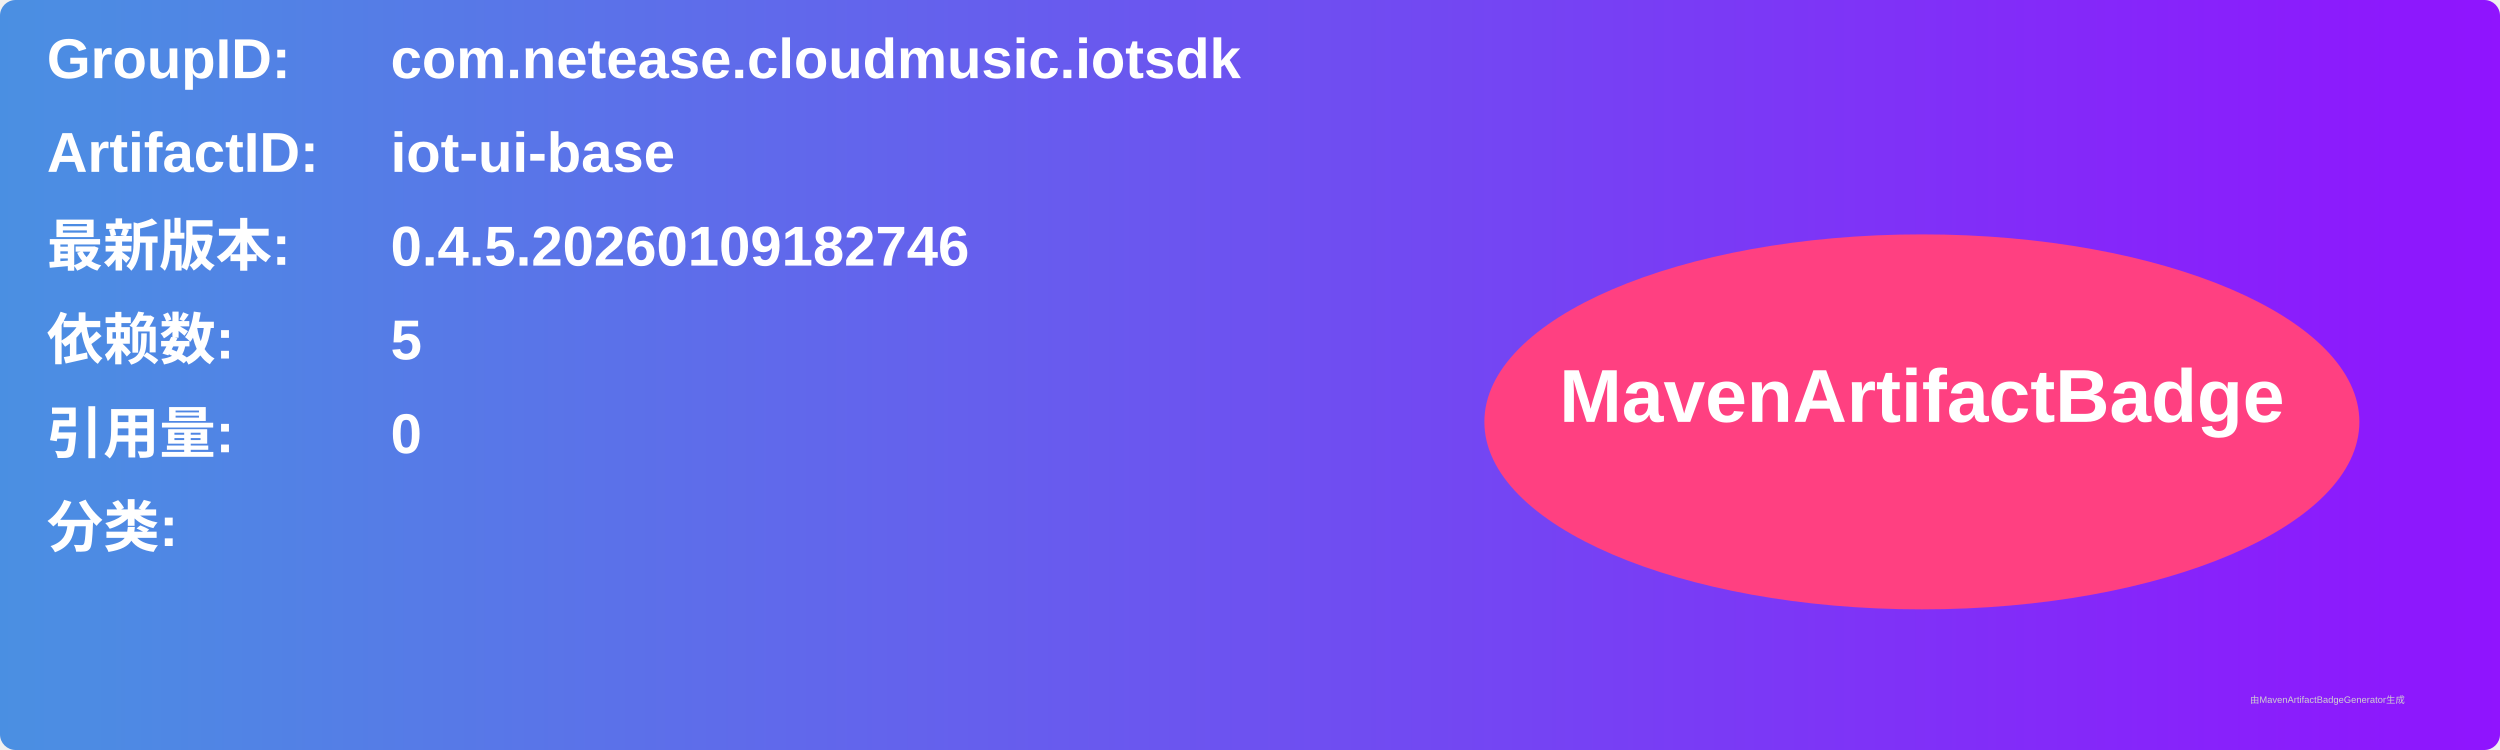
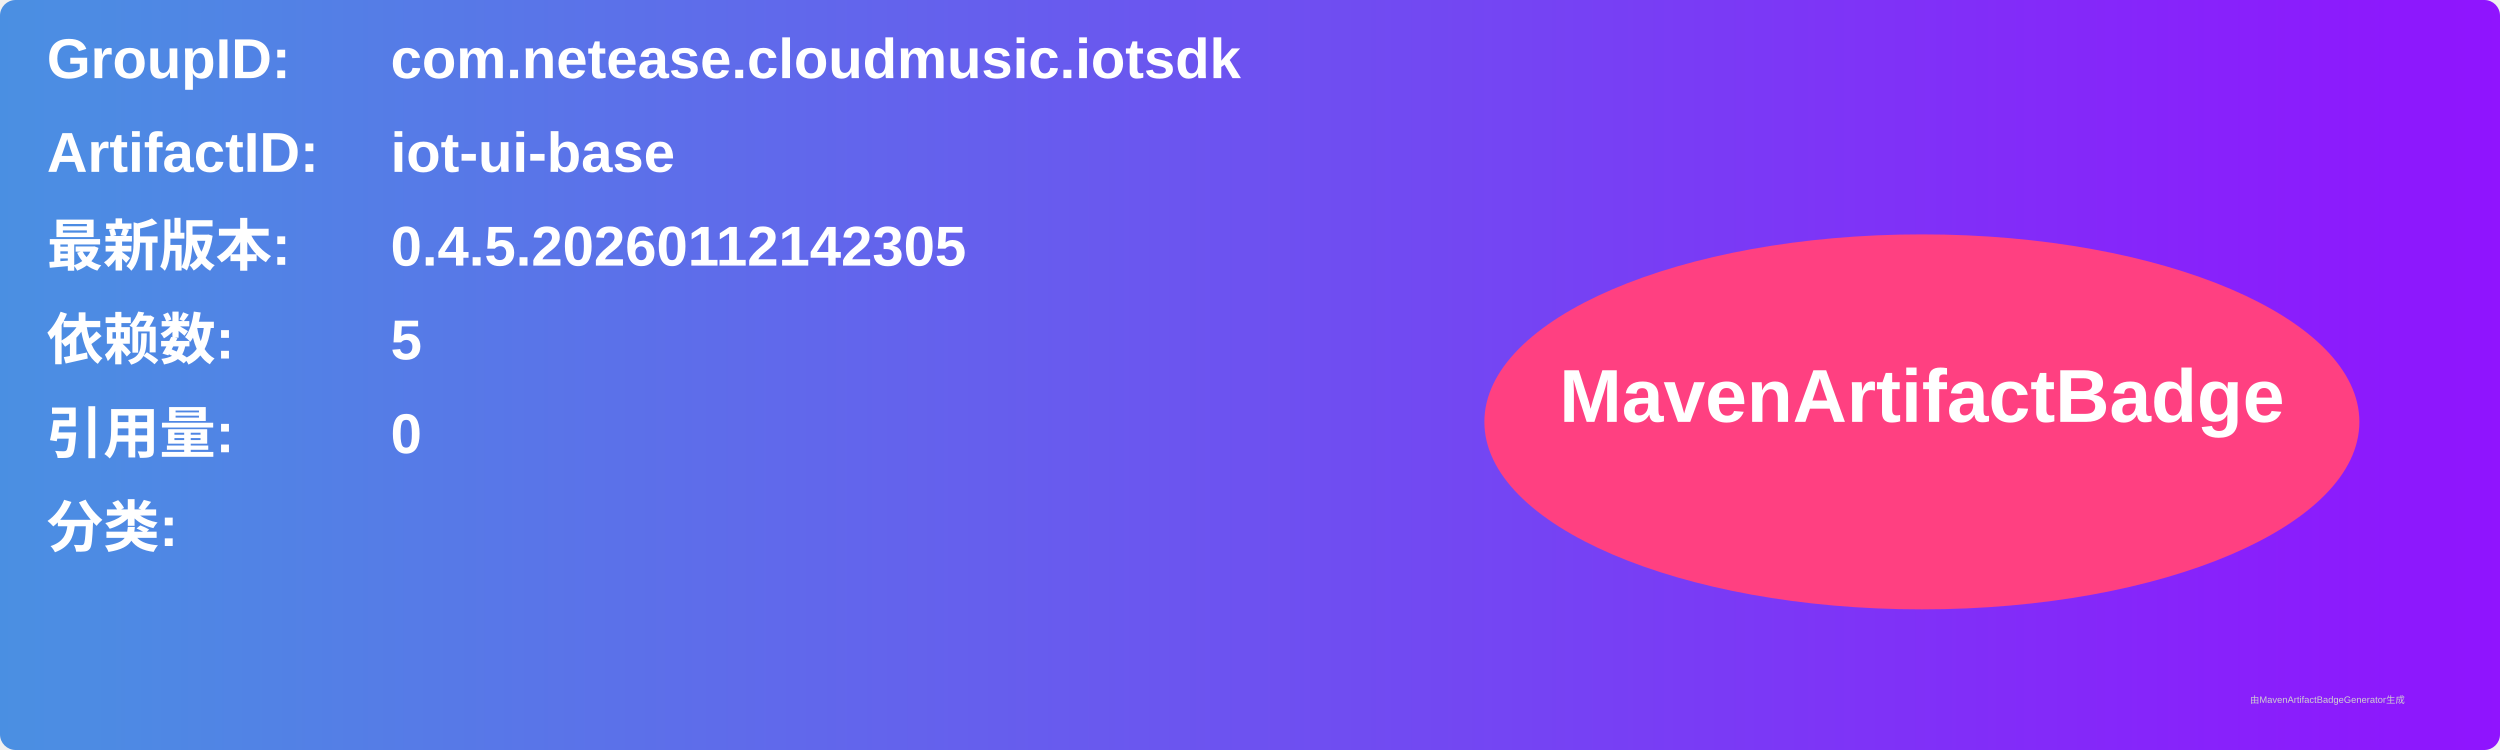
<svg xmlns="http://www.w3.org/2000/svg" width="800" height="240" viewBox="0 0 800 240">
  <linearGradient id="grad" x1="0%" y1="0%" x2="100%" y2="0%">
    <stop offset="0%" stop-color="#4a90e2" />
    <stop offset="100%" stop-color="#9013fe" />
  </linearGradient>
  <rect width="100%" height="100%" rx="5" ry="5" fill="url(#grad)" />
  <g transform="translate(15, 15)">
    <text x="0" y="10" font-family="Arial" font-size="18" fill="white" font-weight="bold" width="260">GroupID:</text>
    <text x="110" y="10" font-family="Arial" font-size="18" fill="white" font-weight="bold" width="460">com.netease.cloudmusic.iotsdk</text>
    <text x="0" y="40" font-family="Arial" font-size="18" fill="white" font-weight="bold" width="260">ArtifactID:</text>
    <text x="110" y="40" font-family="Arial" font-size="18" fill="white" font-weight="bold" width="460">iot-ui-base</text>
    <text x="0" y="70" font-family="Arial" font-size="18" fill="white" font-weight="bold">最新版本:</text>
    <text x="110" y="70" font-family="Arial" font-size="18" fill="white" font-weight="bold">
-       <tspan font-weight="bold">0.4.5.20260109182746</tspan>
+       <tspan font-weight="bold">0.4.5.20260112142305</tspan>
    </text>
    <text x="0" y="100" font-family="Arial" font-size="18" fill="white" font-weight="bold">依赖数: </text>
    <text x="110" y="100" font-family="Arial" font-size="18" fill="white">
      <tspan font-weight="bold">5</tspan>
    </text>
    <text x="0" y="130" font-family="Arial" font-size="18" fill="white" font-weight="bold">引用量: </text>
    <text x="110" y="130" font-family="Arial" font-size="18" fill="white">
      <tspan font-weight="bold">0</tspan>
    </text>
    <text x="0" y="160" font-family="Arial" font-size="18" fill="white" font-weight="bold">分类:</text>
    <text x="10" y="190" font-family="Arial" font-size="10" fill="white">
      <tspan font-weight="bold" />
    </text>
    <ellipse cx="600" cy="120" rx="140" ry="60" fill="#ff4081" />
    <text x="600" y="120" text-anchor="middle" font-family="Arial" font-size="24" fill="white" font-weight="bold">MavenArtifactBadge</text>
  </g>
  <text x="720" y="225" font-family="Arial" font-size="3" fill="#d0d0d0">由MavenArtifactBadgeGenerator生成</text>
</svg>
